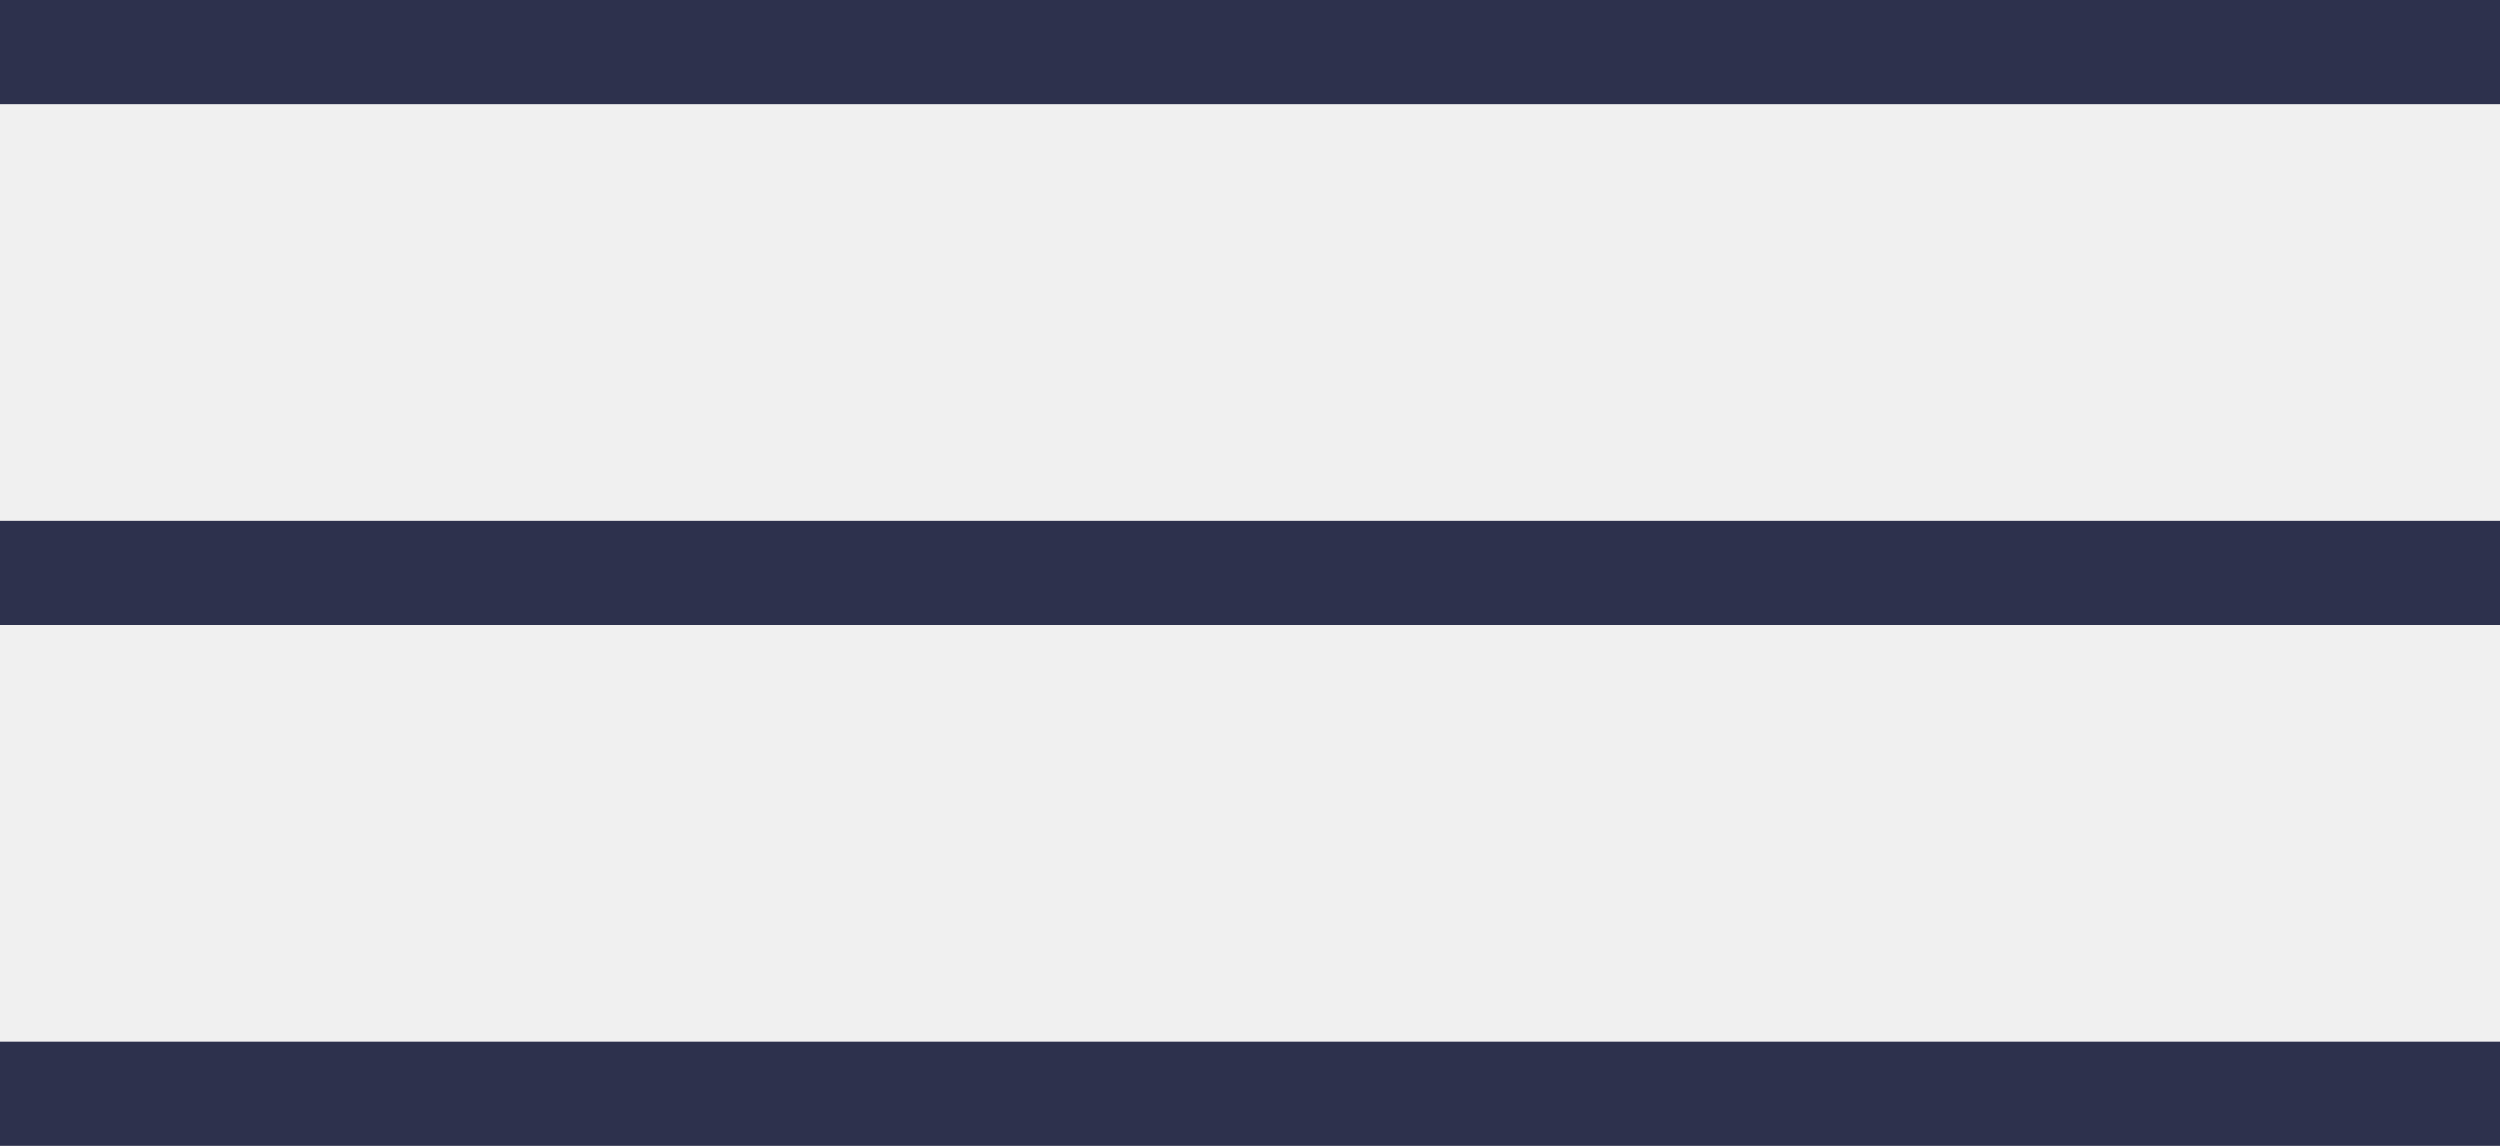
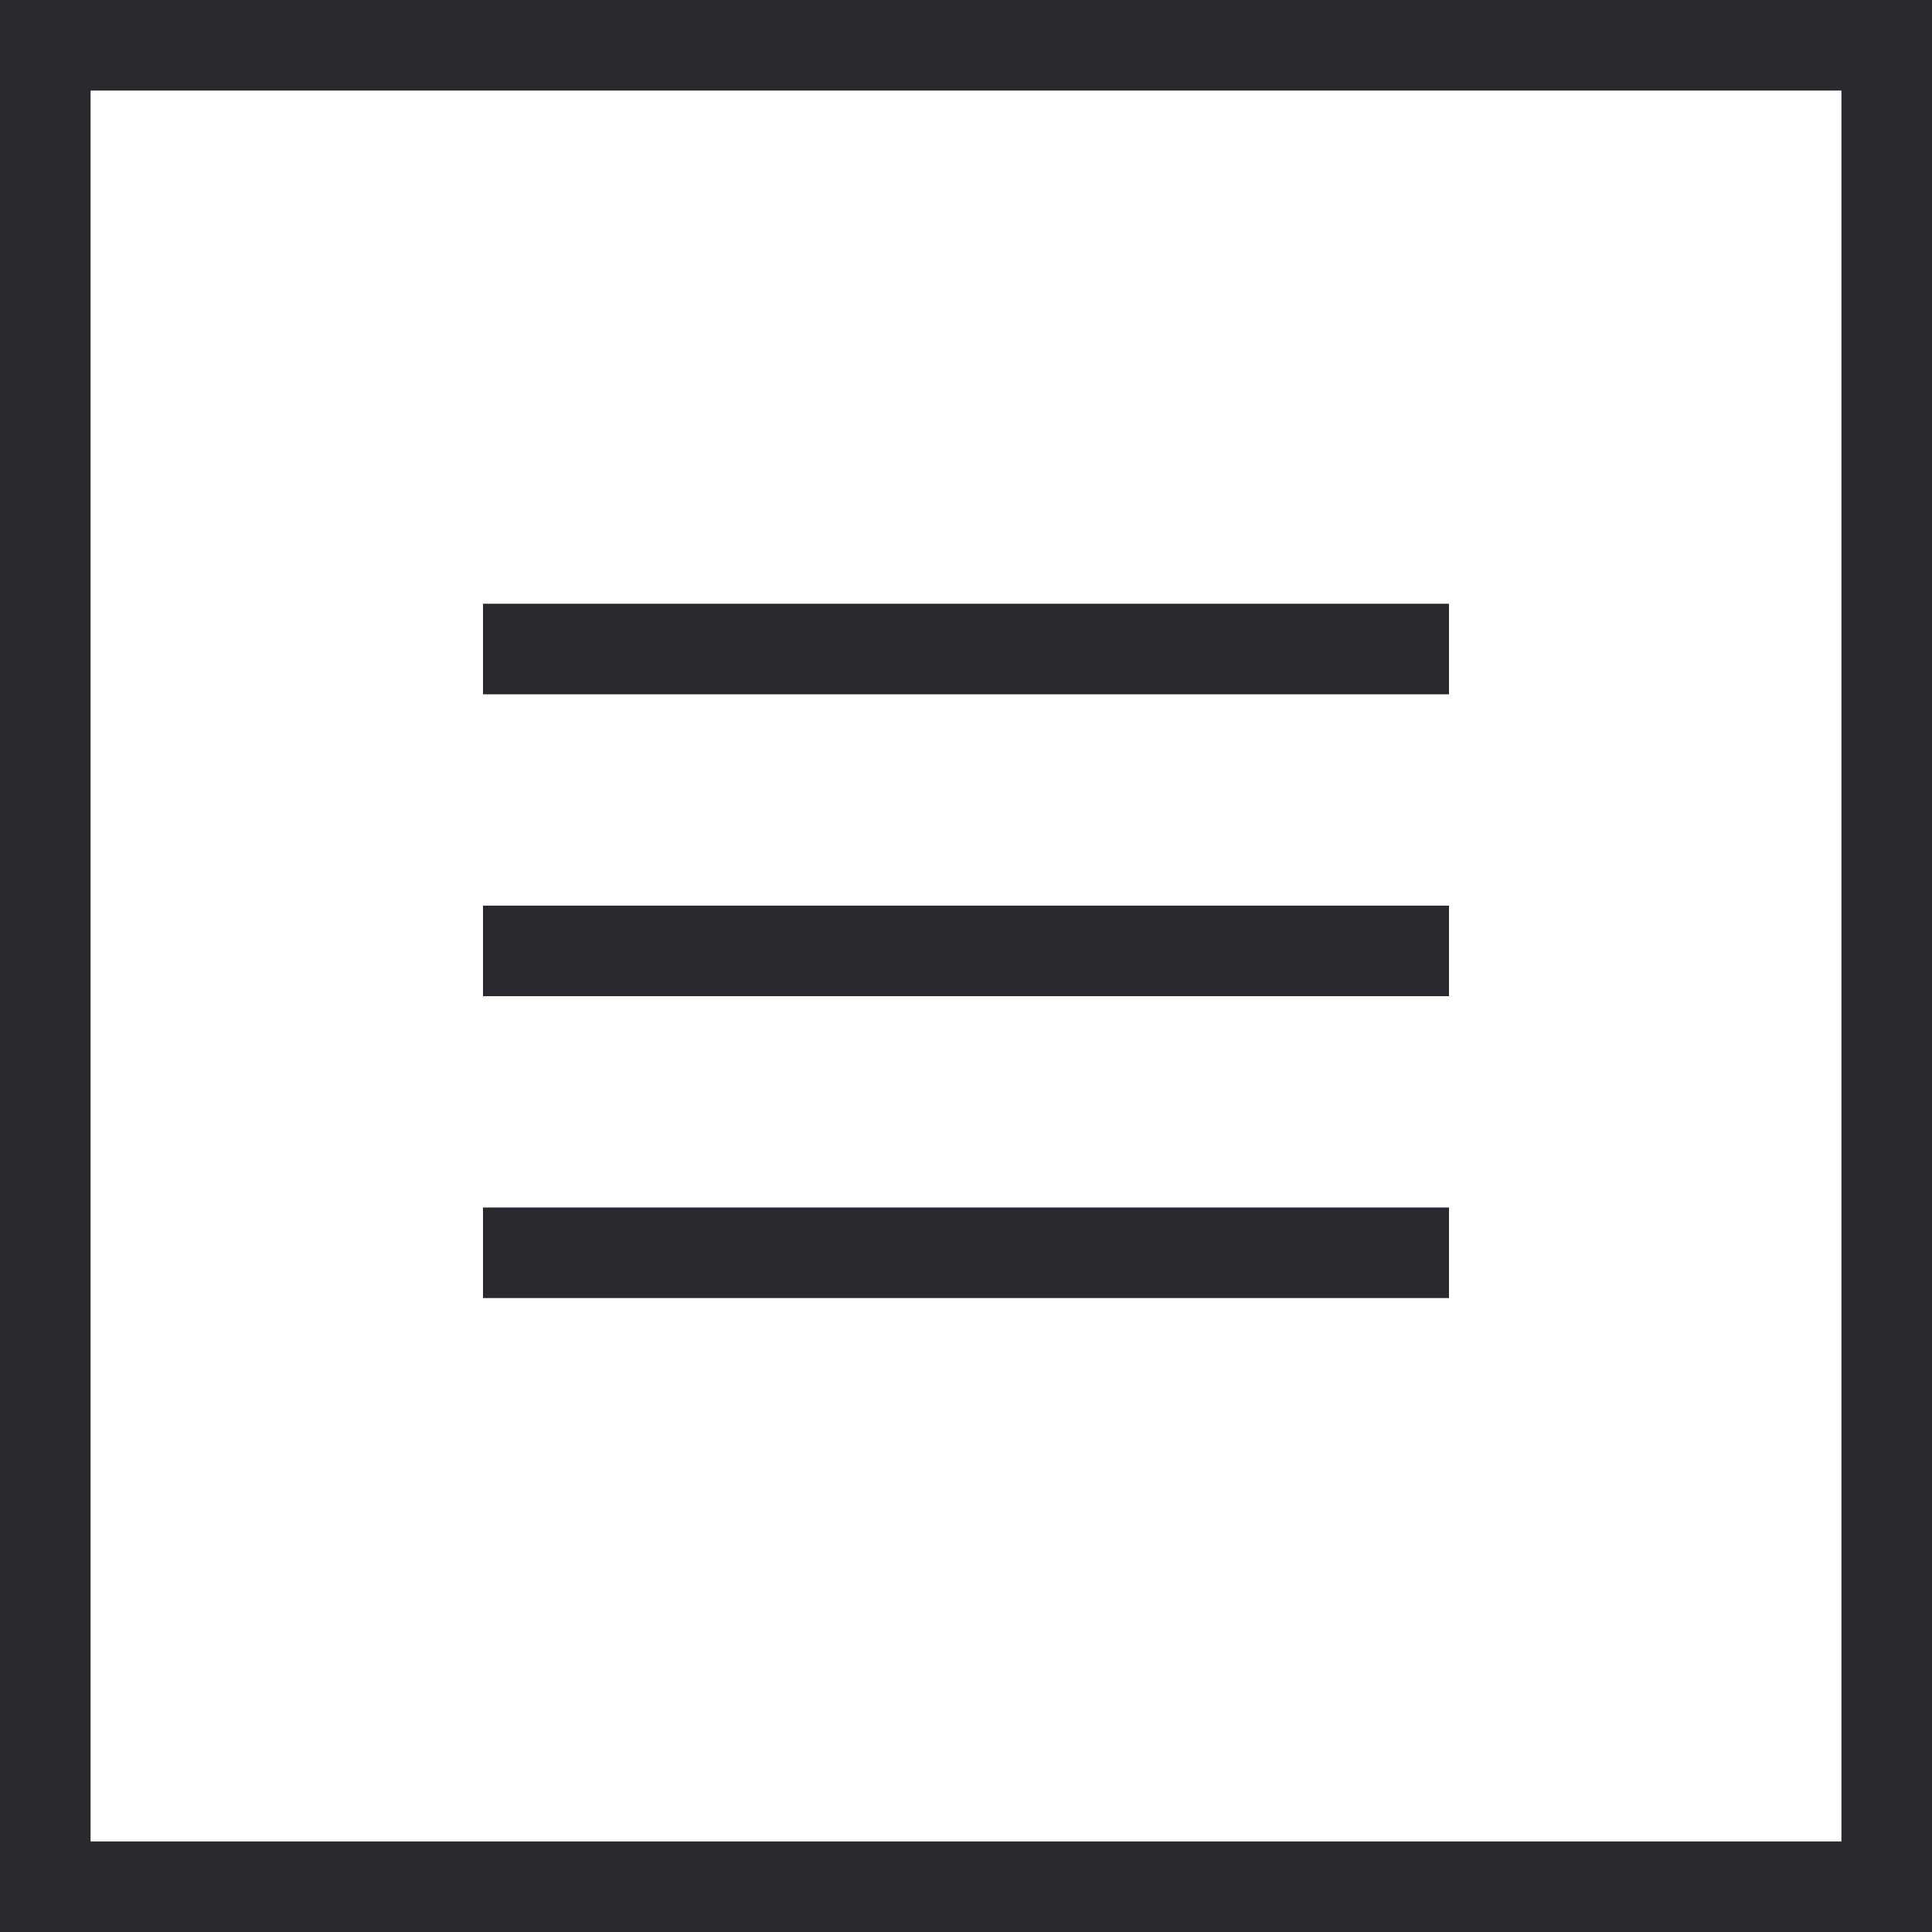
- <svg xmlns="http://www.w3.org/2000/svg" width="24" height="11">
-   <g fill="#2D314D" fill-rule="evenodd">
-     <path d="M0 0h24v1H0zM0 5h24v1H0zM0 10h24v1H0z" />
+ <svg xmlns="http://www.w3.org/2000/svg" width="32" height="32">
+   <g fill="none" fill-rule="evenodd">
+     <path fill="#FFF" stroke="#2C2830" stroke-width="1.5" d="M.75.75h30.5v30.5H.75z" />
+     <g fill="#2C2830">
+       <path d="M8 10h16v1.5H8zM8 15h16v1.5H8zM8 20h16v1.5H8z" />
+     </g>
  </g>
</svg>
